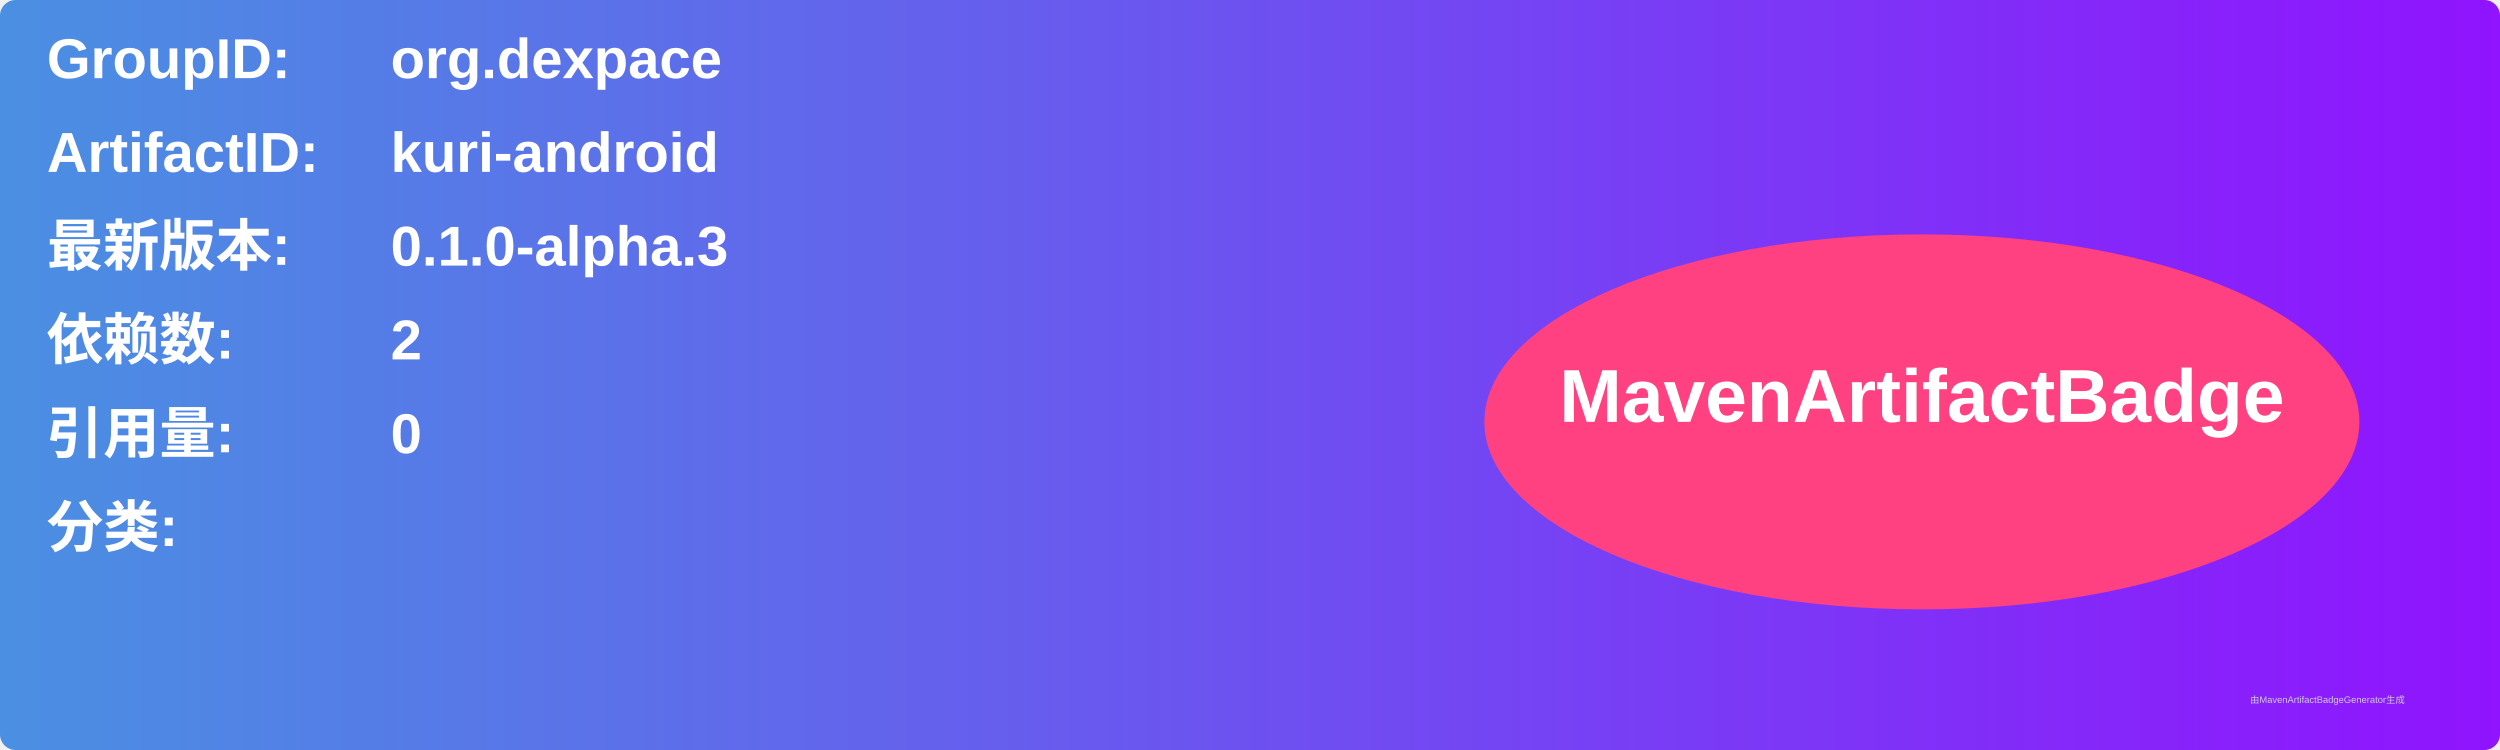
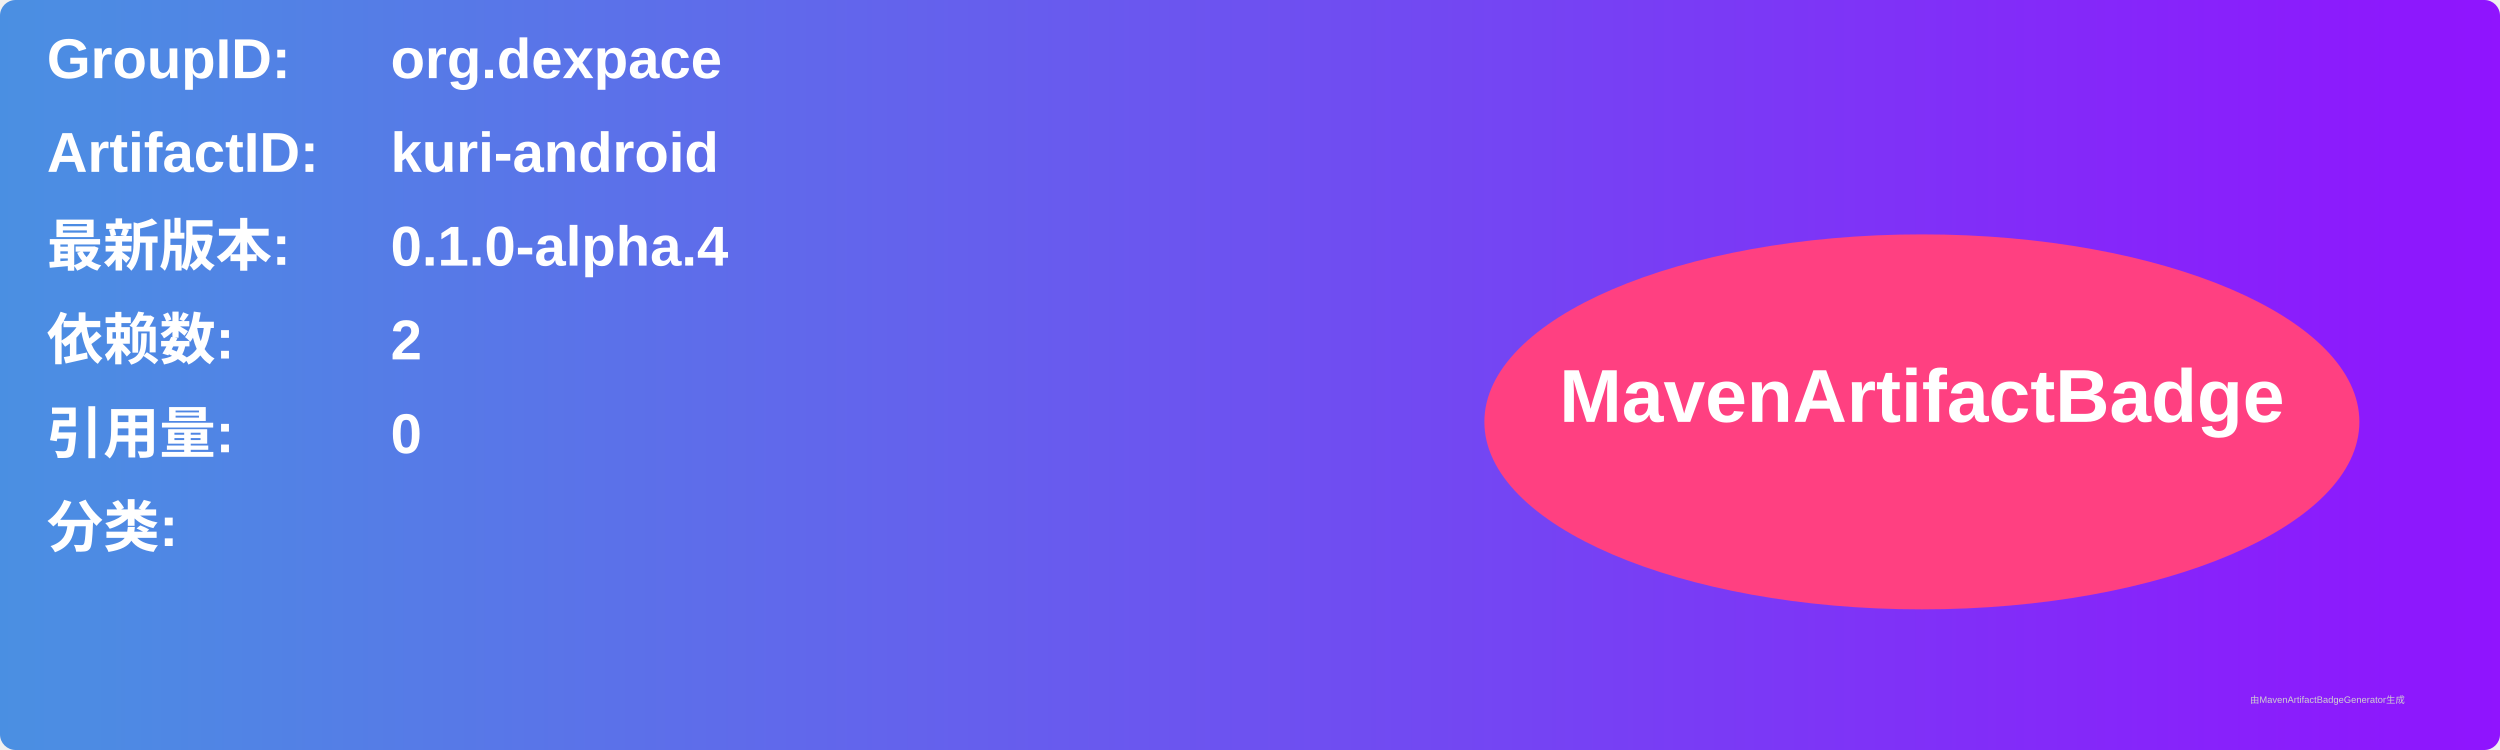
<svg xmlns="http://www.w3.org/2000/svg" width="800" height="240" viewBox="0 0 800 240">
  <linearGradient id="grad" x1="0%" y1="0%" x2="100%" y2="0%">
    <stop offset="0%" stop-color="#4a90e2" />
    <stop offset="100%" stop-color="#9013fe" />
  </linearGradient>
  <rect width="100%" height="100%" rx="5" ry="5" fill="url(#grad)" />
  <g transform="translate(15, 15)">
    <text x="0" y="10" font-family="Arial" font-size="18" fill="white" font-weight="bold" width="260">GroupID:</text>
    <text x="110" y="10" font-family="Arial" font-size="18" fill="white" font-weight="bold" width="460">org.dexpace</text>
    <text x="0" y="40" font-family="Arial" font-size="18" fill="white" font-weight="bold" width="260">ArtifactID:</text>
    <text x="110" y="40" font-family="Arial" font-size="18" fill="white" font-weight="bold" width="460">kuri-android</text>
    <text x="0" y="70" font-family="Arial" font-size="18" fill="white" font-weight="bold">最新版本:</text>
    <text x="110" y="70" font-family="Arial" font-size="18" fill="white" font-weight="bold">
-       <tspan font-weight="bold">0.1.0-alpha.3</tspan>
+       <tspan font-weight="bold">0.1.0-alpha.4</tspan>
    </text>
    <text x="0" y="100" font-family="Arial" font-size="18" fill="white" font-weight="bold">依赖数: </text>
    <text x="110" y="100" font-family="Arial" font-size="18" fill="white">
      <tspan font-weight="bold">2</tspan>
    </text>
    <text x="0" y="130" font-family="Arial" font-size="18" fill="white" font-weight="bold">引用量: </text>
    <text x="110" y="130" font-family="Arial" font-size="18" fill="white">
      <tspan font-weight="bold">0</tspan>
    </text>
    <text x="0" y="160" font-family="Arial" font-size="18" fill="white" font-weight="bold">分类:</text>
    <text x="10" y="190" font-family="Arial" font-size="10" fill="white">
      <tspan font-weight="bold" />
    </text>
    <ellipse cx="600" cy="120" rx="140" ry="60" fill="#ff4081" />
    <text x="600" y="120" text-anchor="middle" font-family="Arial" font-size="24" fill="white" font-weight="bold">MavenArtifactBadge</text>
  </g>
  <text x="720" y="225" font-family="Arial" font-size="3" fill="#d0d0d0">由MavenArtifactBadgeGenerator生成</text>
</svg>
